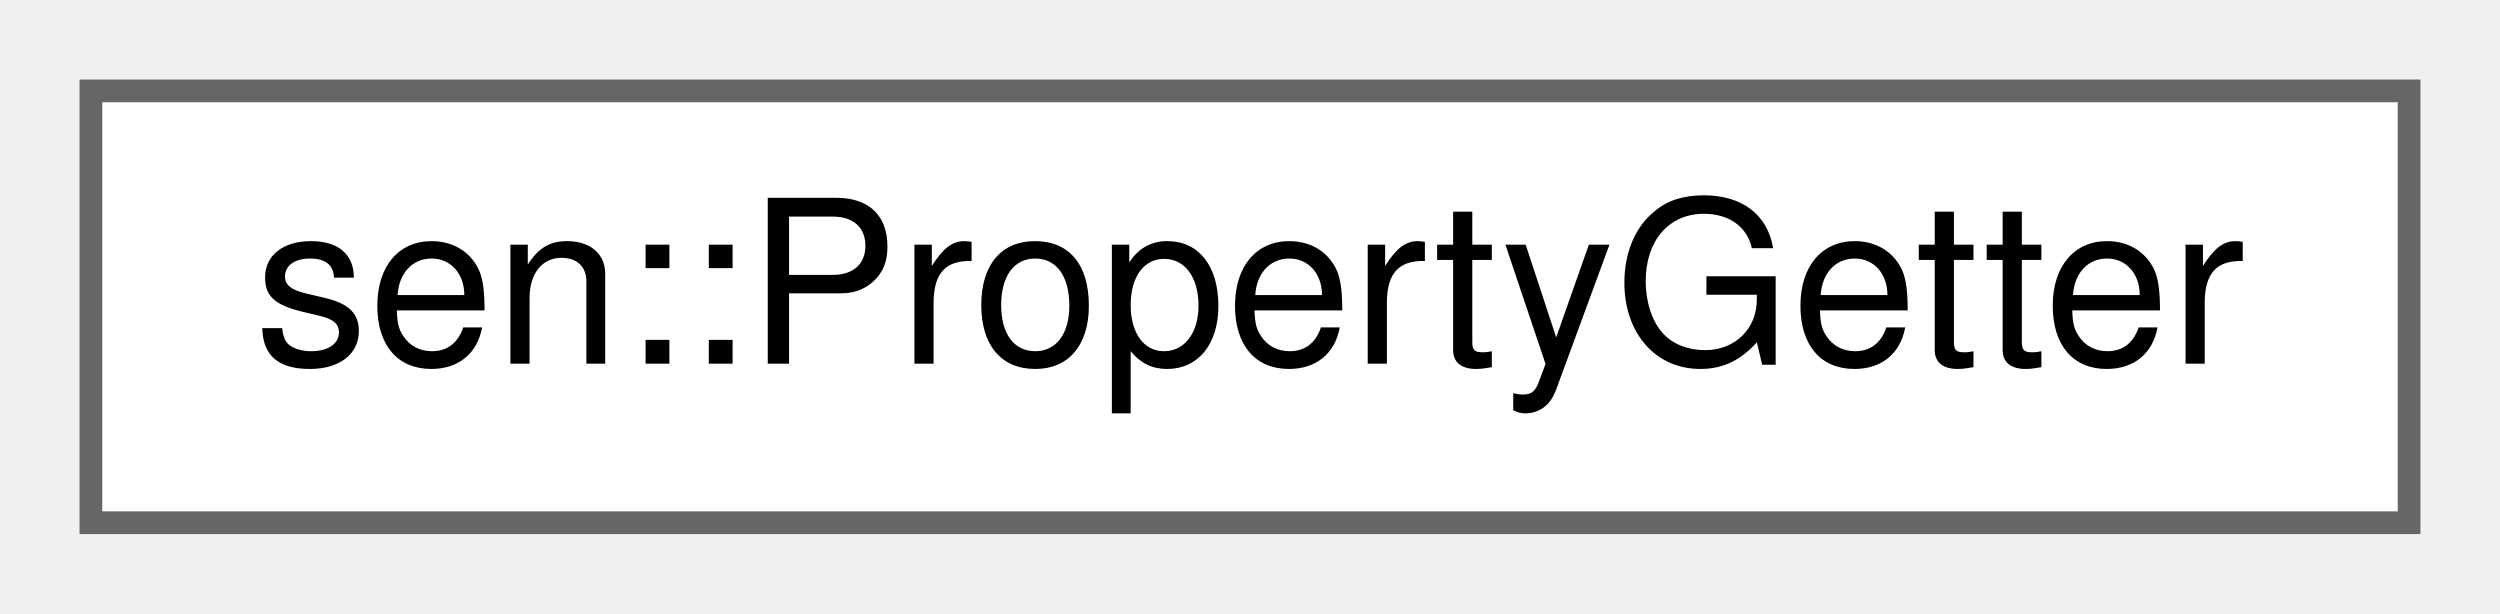
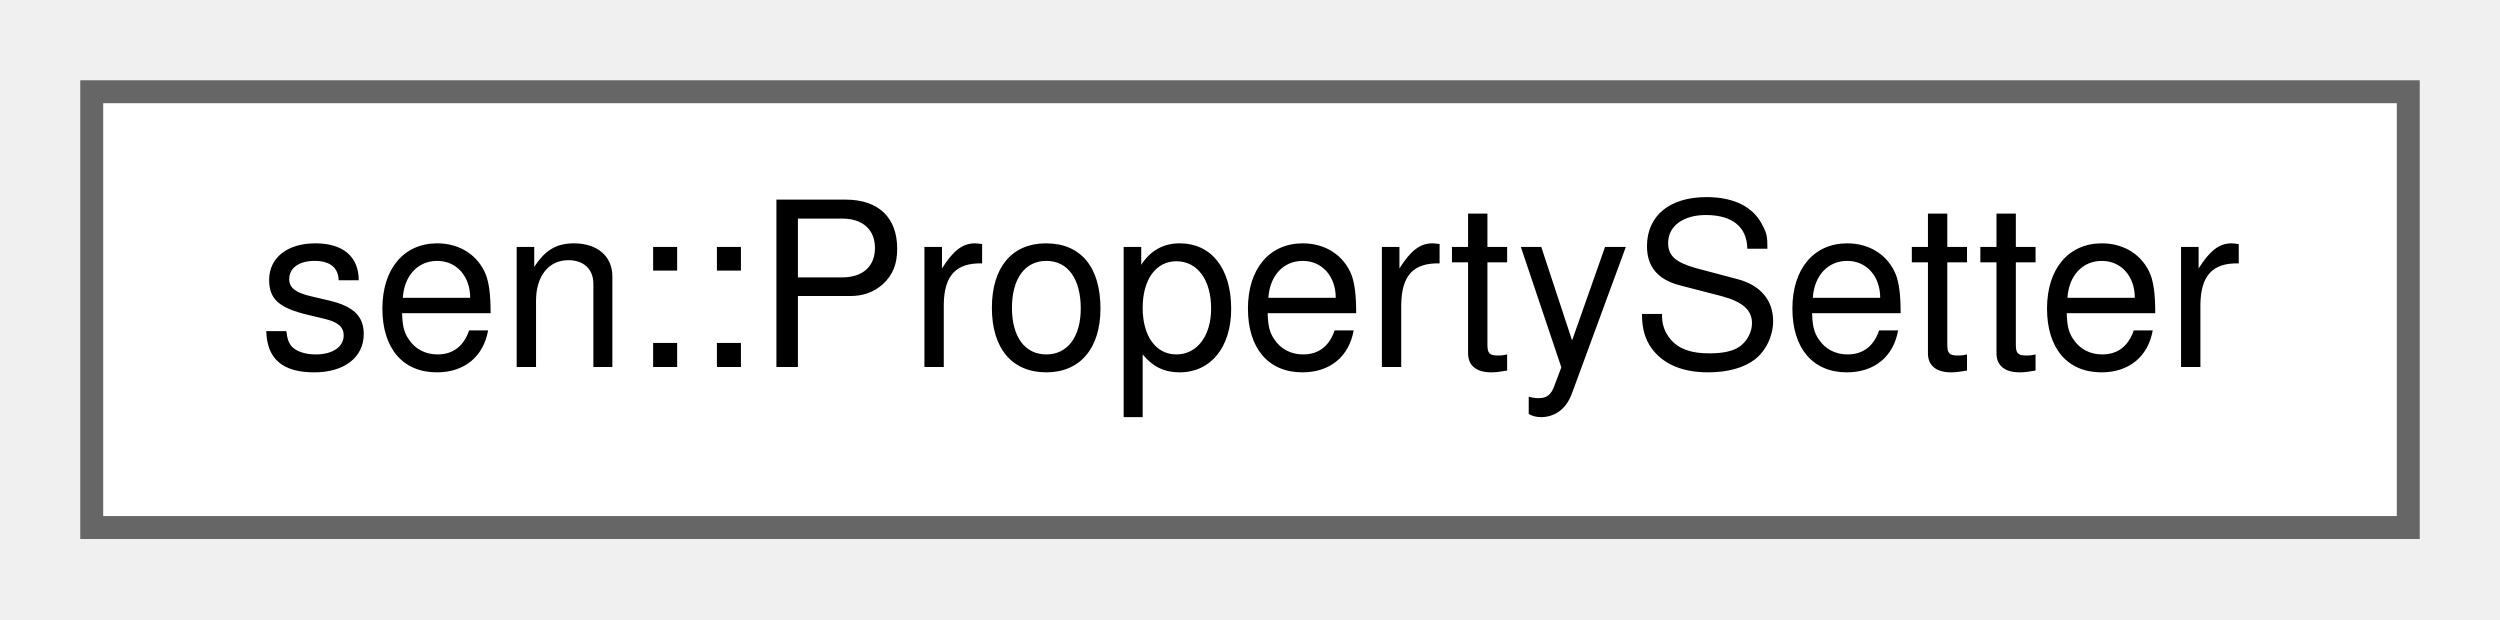
- <svg xmlns="http://www.w3.org/2000/svg" xmlns:xlink="http://www.w3.org/1999/xlink" width="110pt" height="27pt" viewBox="0.00 0.00 110.00 27.00">
+ <svg xmlns="http://www.w3.org/2000/svg" xmlns:xlink="http://www.w3.org/1999/xlink" width="109pt" height="27pt" viewBox="0.00 0.00 109.00 27.00">
  <g id="graph0" class="graph" transform="scale(1 1) rotate(0) translate(4 23)">
    <g id="Node000000" class="node">
      <g id="a_Node000000">
-         <a xlink:href="group__types.html#structsen_1_1_property_getter" target="_top" xlink:title="Indicates that the method represents a getter of a property.">
-           <polygon fill="white" stroke="#666666" points="102,-19 0,-19 0,0 102,0 102,-19" />
-           <text text-anchor="middle" x="51" y="-7" font-family="Helvetica,sans-Serif" font-size="10.00">sen::PropertyGetter</text>
+         <a xlink:href="group__types.html#structsen_1_1_property_setter" target="_top" xlink:title="Indicates that the method represents a setter of a property.">
+           <polygon fill="white" stroke="#666666" points="101,-19 0,-19 0,0 101,0 101,-19" />
+           <text text-anchor="middle" x="50.5" y="-7" font-family="Helvetica,sans-Serif" font-size="10.00">sen::PropertySetter</text>
        </a>
      </g>
    </g>
  </g>
</svg>
